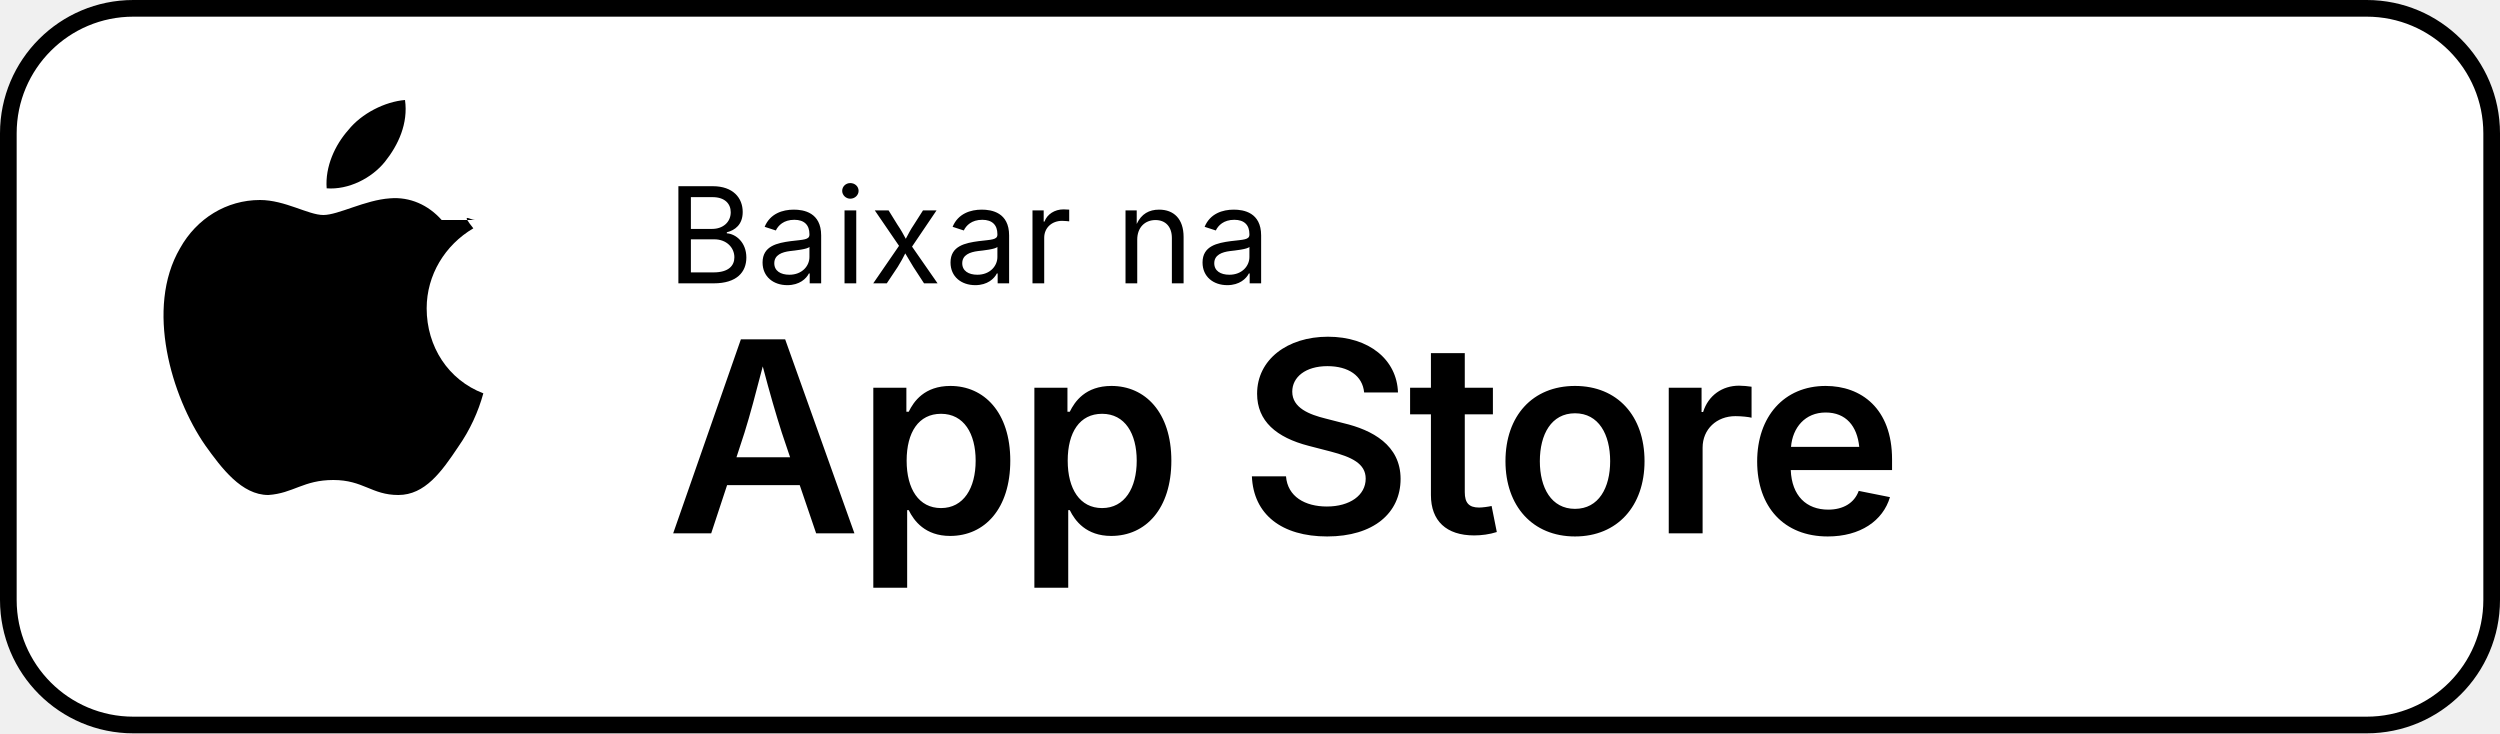
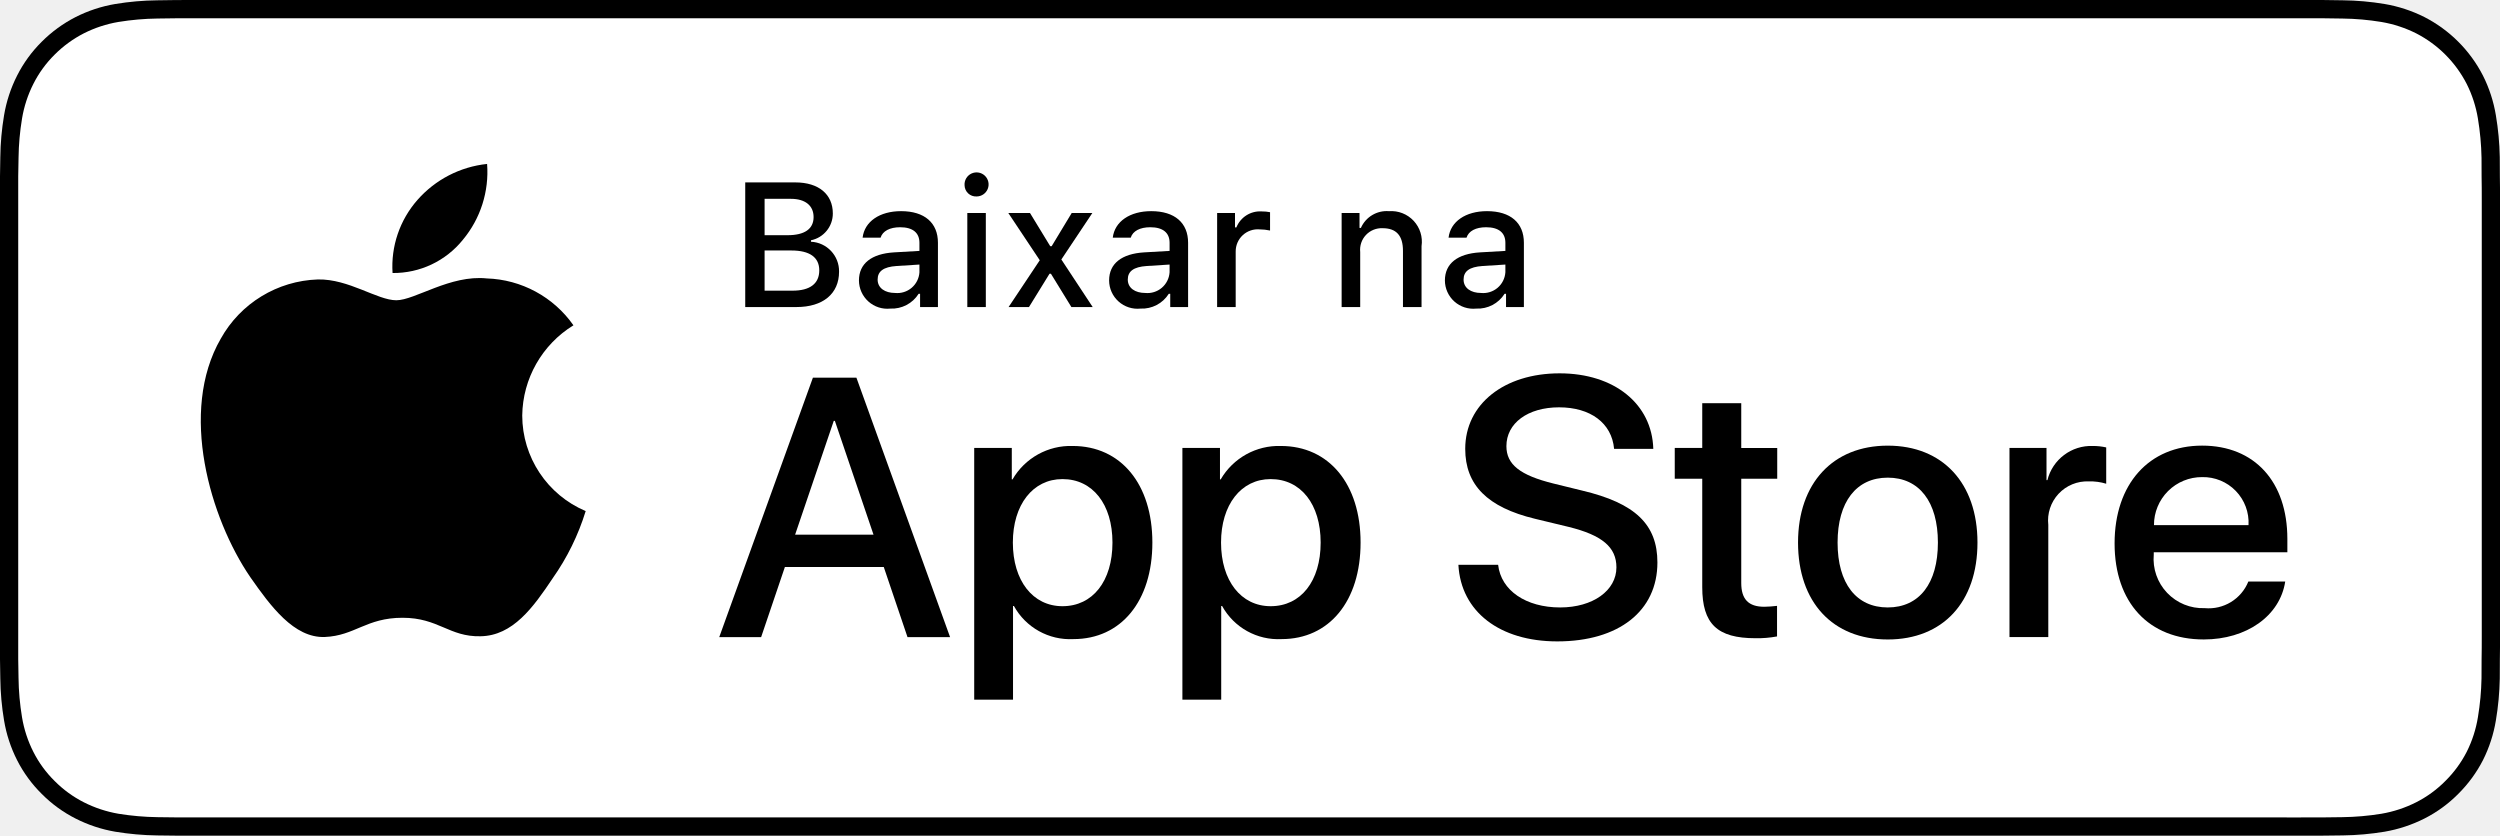
- <svg xmlns="http://www.w3.org/2000/svg" width="150" height="44" viewBox="0 0 150 44">
-   <rect width="150" height="44" rx="8" fill="#FFFFFF" />
-   <rect x="0.5" y="0.5" width="149" height="43" rx="7.5" fill="none" stroke="#000000" stroke-width="1" />
-   <g transform="translate(16, 10)">
-     <path d="M10.5 3.2c-.8-.9-1.9-1.4-3.1-1.3-1.5.1-3.1 1-4 1-.9 0-2.3-.9-3.8-.9-2 0-3.8 1.1-4.8 2.9-2.1 3.6-.5 8.9 1.5 11.8 1 1.4 2.2 3 3.8 3 1.5-.1 2.1-.9 3.9-.9 1.8 0 2.3.9 3.9.9 1.6 0 2.6-1.4 3.6-2.9.7-1 1.2-2.1 1.5-3.2-2.1-.8-3.4-2.8-3.4-5.1 0-2 1.1-3.8 2.8-4.8-.8-1-.2-.5.1-.5zm-3.4-3.5c.8-1 1.4-2.3 1.2-3.7-1.2.1-2.6.8-3.4 1.8-.8.9-1.4 2.2-1.3 3.5 1.3.1 2.7-.6 3.5-1.6z" fill="#000000" />
+ <svg xmlns="http://www.w3.org/2000/svg" id="livetype" width="119.664" height="40" viewBox="0 0 119.664 40">
+   <g>
+     <g>
+       <g>
+         <path d="M110.135,0H9.535c-.367,0-.729,0-1.095.002-.306.002-.61.008-.919.013A13.215,13.215,0,0,0,5.517.191a6.665,6.665,0,0,0-1.901.627A6.438,6.438,0,0,0,1.998,1.997,6.258,6.258,0,0,0,.819,3.618a6.601,6.601,0,0,0-.625,1.903,12.993,12.993,0,0,0-.179,2.002C.006,7.83.005,8.138,0,8.444V31.559c.005.31.006.611.015.922a12.992,12.992,0,0,0,.179,2.002,6.588,6.588,0,0,0,.625,1.904A6.208,6.208,0,0,0,1.998,38.001a6.274,6.274,0,0,0,1.619,1.179,6.701,6.701,0,0,0,1.901.631,13.455,13.455,0,0,0,2.004.177c.309.007.613.011.919.011C8.806,40,9.168,40,9.535,40H110.135c.359,0,.725,0,1.084-.002.305,0,.617-.004.922-.011a13.279,13.279,0,0,0,2-.177,6.804,6.804,0,0,0,1.908-.631,6.277,6.277,0,0,0,1.617-1.179,6.395,6.395,0,0,0,1.182-1.614,6.604,6.604,0,0,0,.619-1.904,13.506,13.506,0,0,0,.186-2.002c.004-.311.004-.611.004-.922.008-.363.008-.725.008-1.094V9.536c0-.366,0-.729-.008-1.092,0-.307,0-.614-.004-.921a13.507,13.507,0,0,0-.186-2.002,6.618,6.618,0,0,0-.619-1.903,6.466,6.466,0,0,0-2.799-2.8,6.768,6.768,0,0,0-1.908-.627,13.044,13.044,0,0,0-2-.177c-.305-.005-.617-.011-.922-.013-.359-.002-.725-.002-1.084-.002Z" />
+         <path d="M8.445,39.125c-.305,0-.602-.004-.904-.011a12.687,12.687,0,0,1-1.869-.163,5.884,5.884,0,0,1-1.657-.548,5.406,5.406,0,0,1-1.397-1.017,5.321,5.321,0,0,1-1.021-1.397,5.722,5.722,0,0,1-.543-1.657,12.414,12.414,0,0,1-.167-1.875c-.006-.211-.015-.913-.015-.913V8.444S.882,7.753.888,7.55a12.37,12.37,0,0,1,.166-1.872,5.755,5.755,0,0,1,.543-1.662A5.373,5.373,0,0,1,2.612,2.618,5.565,5.565,0,0,1,4.014,1.595a5.823,5.823,0,0,1,1.653-.544A12.586,12.586,0,0,1,7.543.887L8.445.875H111.214l.913.013a12.385,12.385,0,0,1,1.858.163,5.938,5.938,0,0,1,1.671.548,5.594,5.594,0,0,1,2.415,2.42,5.763,5.763,0,0,1,.535,1.649,12.995,12.995,0,0,1,.174,1.887c.003.283.003.587.003.89.008.375.008.732.008,1.092V30.465c0,.363,0,.718-.008,1.075,0,.325,0,.623-.004.93a12.731,12.731,0,0,1-.171,1.853,5.739,5.739,0,0,1-.54,1.67,5.48,5.48,0,0,1-1.016,1.386,5.413,5.413,0,0,1-1.399,1.022,5.862,5.862,0,0,1-1.668.55,12.542,12.542,0,0,1-1.869.163c-.293.007-.6.011-.897.011l-1.084.002Z" style="fill: #fff" />
+       </g>
+       <g id="_Group_" data-name="&lt;Group&gt;">
+         <g id="_Group_2" data-name="&lt;Group&gt;">
+           <g id="_Group_3" data-name="&lt;Group&gt;">
+             <path id="_Path_" data-name="&lt;Path&gt;" d="M24.997,19.889a5.146,5.146,0,0,1,2.451-4.318,5.268,5.268,0,0,0-4.15-2.244c-1.746-.183-3.439,1.045-4.329,1.045-.907,0-2.277-1.027-3.752-.996a5.527,5.527,0,0,0-4.651,2.837c-2.011,3.482-.511,8.599,1.416,11.414.964,1.378,2.09,2.918,3.564,2.863,1.442-.06,1.981-.92,3.722-.92,1.725,0,2.23.92,3.734.885,1.548-.025,2.523-1.384,3.453-2.776a11.399,11.399,0,0,0,1.579-3.216A4.973,4.973,0,0,1,24.997,19.889Z" />
+             <path id="_Path_2" data-name="&lt;Path&gt;" d="M22.156,11.477a5.067,5.067,0,0,0,1.159-3.63,5.155,5.155,0,0,0-3.336,1.726,4.821,4.821,0,0,0-1.189,3.495A4.263,4.263,0,0,0,22.156,11.477Z" />
+           </g>
+         </g>
+         <g>
+           <path d="M42.302,27.14h-4.733l-1.137,3.356H34.427l4.483-12.418h2.083l4.483,12.418H43.438Zm-4.243-1.549h3.752L39.961,20.144H39.909Z" />
+           <path d="M55.159,25.97c0,2.813-1.506,4.621-3.778,4.621a3.069,3.069,0,0,1-2.849-1.584h-.043v4.484h-1.858V21.442h1.799v1.506h.034a3.212,3.212,0,0,1,2.883-1.601C53.645,21.348,55.159,23.164,55.159,25.97Zm-1.91,0c0-1.833-.947-3.038-2.393-3.038-1.42,0-2.375,1.23-2.375,3.038,0,1.824.955,3.046,2.375,3.046C52.302,29.016,53.249,27.819,53.249,25.97Z" />
+           <path d="M65.125,25.97c0,2.813-1.506,4.621-3.779,4.621a3.069,3.069,0,0,1-2.849-1.584h-.043v4.484h-1.858V21.442h1.799v1.506h.034a3.212,3.212,0,0,1,2.883-1.601C63.609,21.348,65.125,23.164,65.125,25.97Zm-1.911,0c0-1.833-.947-3.038-2.393-3.038-1.42,0-2.375,1.23-2.375,3.038,0,1.824.955,3.046,2.375,3.046C62.267,29.016,63.214,27.819,63.214,25.97Z" />
+           <path d="M71.709,27.036c.138,1.231,1.334,2.04,2.969,2.04,1.566,0,2.693-.809,2.693-1.919,0-.964-.68-1.541-2.289-1.937l-1.609-.388c-2.28-.551-3.339-1.617-3.339-3.348,0-2.143,1.867-3.614,4.518-3.614,2.625,0,4.424,1.472,4.484,3.614h-1.876c-.112-1.239-1.137-1.987-2.634-1.987s-2.521.757-2.521,1.858c0,.878.654,1.395,2.255,1.79l1.368.336c2.548.603,3.605,1.626,3.605,3.442,0,2.323-1.85,3.778-4.793,3.778-2.754,0-4.613-1.421-4.733-3.667Z" />
+           <path d="M83.346,19.3v2.143h1.722v1.472H83.346v4.991c0,.775.345,1.137,1.102,1.137a5.808,5.808,0,0,0,.611-.043v1.463a5.104,5.104,0,0,1-1.032.086c-1.833,0-2.548-.688-2.548-2.444V22.914H80.163V21.442H81.479V19.3Z" />
+           <path d="M86.064,25.97c0-2.849,1.678-4.639,4.294-4.639,2.625,0,4.295,1.79,4.295,4.639,0,2.856-1.661,4.639-4.295,4.639C87.725,30.608,86.064,28.826,86.064,25.97Zm6.695,0c0-1.954-.896-3.107-2.401-3.107s-2.401,1.162-2.401,3.107c0,1.962.896,3.106,2.401,3.106S92.759,27.932,92.759,25.97Z" />
+           <path d="M96.185,21.442h1.772v1.541h.043a2.159,2.159,0,0,1,2.178-1.636,2.866,2.866,0,0,1,.637.069v1.738a2.598,2.598,0,0,0-.835-.112,1.873,1.873,0,0,0-1.937,2.083v5.37h-1.858Z" />
+           <path d="M109.383,27.837c-.25,1.644-1.851,2.771-3.898,2.771-2.634,0-4.269-1.765-4.269-4.596,0-2.84,1.644-4.682,4.19-4.682,2.505,0,4.08,1.721,4.08,4.466v.637h-6.395v.112a2.358,2.358,0,0,0,2.436,2.564,2.048,2.048,0,0,0,2.091-1.273Zm-6.282-2.702h4.526a2.177,2.177,0,0,0-2.221-2.298A2.292,2.292,0,0,0,103.101,25.135Z" />
+         </g>
+       </g>
+     </g>
+     <g id="_Group_4" data-name="&lt;Group&gt;">
+       <g>
+         <path d="M35.671,14.698V8.731h2.398c1.121,0,1.795.57,1.795,1.488a1.308,1.308,0,0,1-1.046,1.282v.07a1.411,1.411,0,0,1,1.344,1.435c0,1.05-.765,1.691-2.039,1.691Zm.927-3.44h1.1c.819,0,1.245-.302,1.245-.868,0-.55-.401-.873-1.088-.873H36.598Zm1.34,2.655c.835,0,1.277-.339,1.277-.972,0-.625-.459-.951-1.331-.951H36.598v1.923Z" />
+         <path d="M41.114,13.424c0-.811.604-1.278,1.675-1.344l1.22-.07v-.389c0-.476-.314-.744-.922-.744-.496,0-.84.182-.938.5h-.86c.091-.773.818-1.27,1.84-1.27,1.129,0,1.766.562,1.766,1.513v3.077h-.855v-.633h-.07a1.515,1.515,0,0,1-1.353.707A1.36,1.36,0,0,1,41.114,13.424Zm2.895-.385v-.376l-1.1.07c-.62.042-.901.252-.901.649,0,.405.352.641.835.641A1.062,1.062,0,0,0,44.009,13.04Z" />
+         <path d="M46.169,8.863a.576.576,0,1,1,.575.541A.547.547,0,0,1,46.169,8.863Zm.132,1.332h.886v4.503H46.301Z" />
+         <path d="M50.236,13.102,49.252,14.698h-.976l1.493-2.241-1.506-2.262h1.038l.968,1.588h.07l.959-1.588h.988l-1.484,2.225,1.501,2.278H51.283l-.98-1.596Z" />
+         <path d="M53.088,13.424c0-.811.604-1.278,1.675-1.344l1.22-.07v-.389c0-.476-.314-.744-.922-.744-.496,0-.84.182-.938.5h-.86c.091-.773.818-1.27,1.84-1.27,1.129,0,1.766.562,1.766,1.513v3.077h-.855v-.633h-.07a1.515,1.515,0,0,1-1.353.707A1.36,1.36,0,0,1,53.088,13.424Zm2.895-.385v-.376l-1.1.07c-.62.042-.901.252-.901.649,0,.405.352.641.835.641A1.062,1.062,0,0,0,55.982,13.04Z" />
+         <path d="M58.259,10.195h.855v.69h.066a1.221,1.221,0,0,1,1.216-.765,1.868,1.868,0,0,1,.396.037v.877a2.434,2.434,0,0,0-.496-.054,1.055,1.055,0,0,0-1.149,1.059v2.659h-.889Z" />
+         <path d="M64.218,10.195h.856v.715h.066a1.348,1.348,0,0,1,1.344-.802,1.465,1.465,0,0,1,1.559,1.675v2.915h-.889V12.006c0-.724-.314-1.083-.972-1.083a1.033,1.033,0,0,0-1.075,1.141v2.634h-.889Z" />
+         <path d="M69.161,13.424c0-.811.604-1.278,1.675-1.344l1.22-.07v-.389c0-.476-.314-.744-.922-.744-.496,0-.84.182-.938.5h-.86c.091-.773.818-1.27,1.84-1.27,1.129,0,1.766.562,1.766,1.513v3.077h-.855v-.633h-.07a1.515,1.515,0,0,1-1.353.707A1.36,1.36,0,0,1,69.161,13.424Zm2.895-.385v-.376l-1.1.07c-.62.042-.901.252-.901.649,0,.405.352.641.835.641A1.062,1.062,0,0,0,72.055,13.04Z" />
+       </g>
+     </g>
  </g>
-   <text x="40" y="17" fill="#000000" font-family="-apple-system, BlinkMacSystemFont, 'Segoe UI', system-ui, sans-serif" font-size="8" font-weight="400" letter-spacing="0.02em">Baixar na</text>
-   <text x="40" y="32" fill="#000000" font-family="-apple-system, BlinkMacSystemFont, 'Segoe UI', system-ui, sans-serif" font-size="16" font-weight="600" letter-spacing="-0.02em">App Store</text>
</svg>
